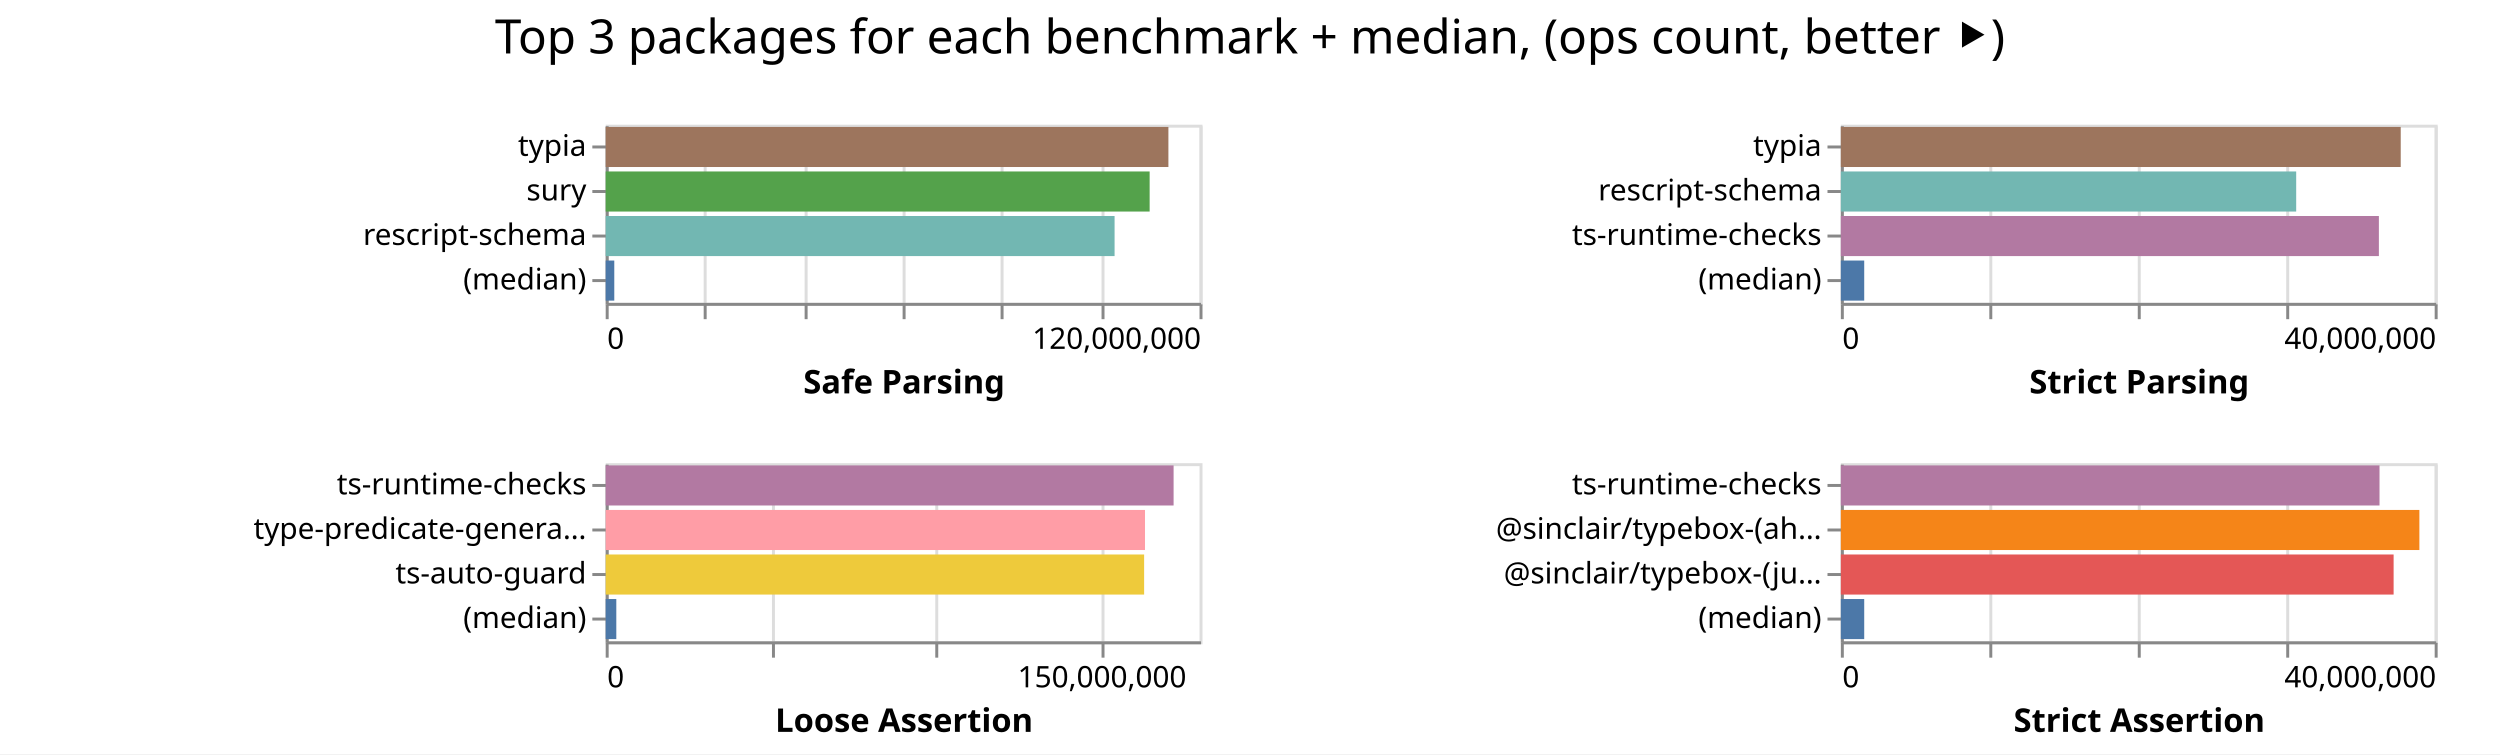
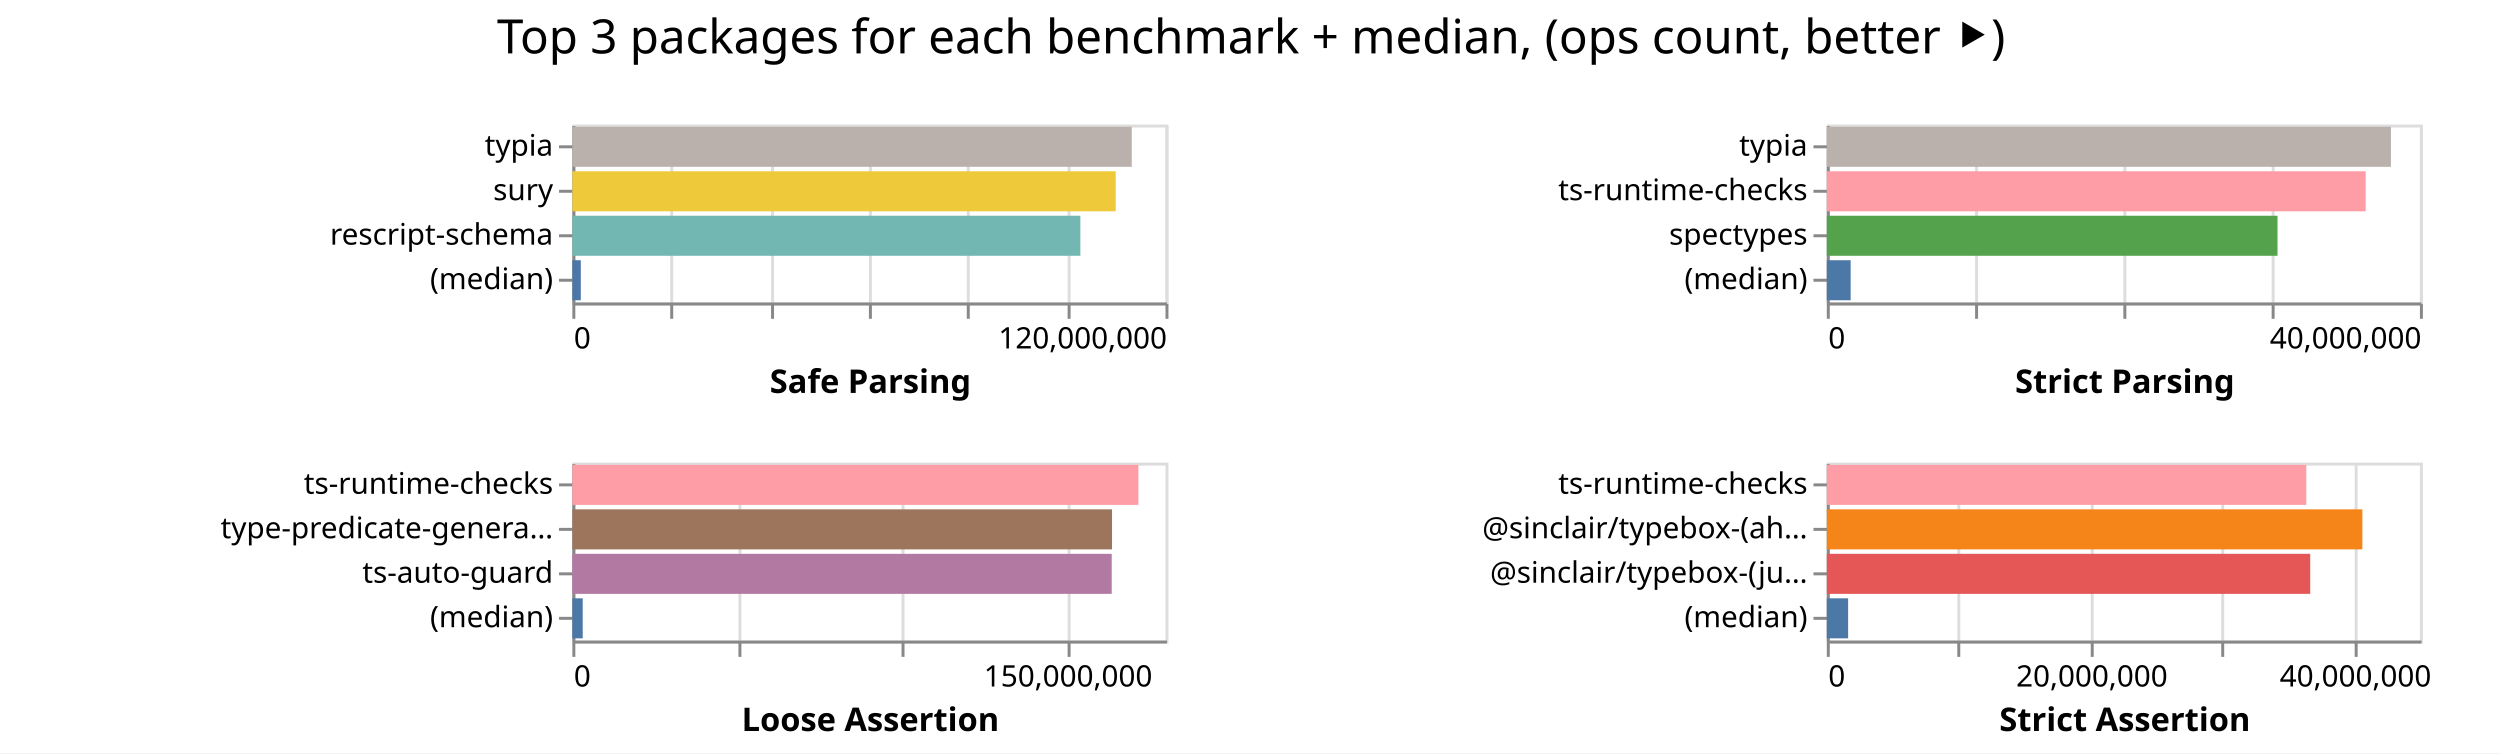
- <svg xmlns="http://www.w3.org/2000/svg" width="842" height="254" class="marks">
-   <path fill="#fff" d="M0 0h842v254H0z" />
+ <svg xmlns="http://www.w3.org/2000/svg" width="843" height="254" class="marks">
+   <path fill="#fff" d="M0 0h843v254H0z" />
  <g fill="none" stroke-miterlimit="10" aria-roledescription="group mark container" class="mark-group role-frame root">
-     <path d="M204 42" aria-hidden="true" class="background" />
+     <path d="M193 42" aria-hidden="true" class="background" />
    <g aria-roledescription="group mark container" class="mark-group role-scope child__Safe_Parsing_group">
-       <path stroke="#ddd" d="M204.5 42.5h200v60h-200Z" aria-hidden="true" class="background" />
+       <path stroke="#ddd" d="M193.5 42.5h200v60h-200Z" aria-hidden="true" class="background" />
      <g aria-hidden="true" class="mark-group role-axis">
-         <path d="M204.5 102.5" aria-hidden="true" class="background" pointer-events="none" />
+         <path d="M193.5 102.5" aria-hidden="true" class="background" pointer-events="none" />
        <g stroke="#ddd" class="mark-rule role-axis-grid" pointer-events="none">
-           <path d="M204.5 102.5v-60M237.5 102.5v-60M271.5 102.5v-60M304.5 102.5v-60M337.5 102.5v-60M371.5 102.5v-60M404.5 102.5v-60" />
+           <path d="M193.5 102.5v-60M226.5 102.5v-60M260.5 102.5v-60M293.5 102.5v-60M326.5 102.5v-60M360.5 102.5v-60M393.5 102.5v-60" />
        </g>
      </g>
      <g aria-label="X-axis titled 'Safe Parsing' for a linear scale with values from 0 to 120,000,000" aria-roledescription="axis" class="mark-group role-axis" pointer-events="none">
-         <path d="M204.5 102.5" aria-hidden="true" class="background" />
+         <path d="M193.5 102.5" aria-hidden="true" class="background" />
        <g stroke="#888" class="mark-rule role-axis-tick">
-           <path d="M204.5 102.5v5M237.5 102.5v5M271.5 102.5v5M304.5 102.5v5M337.5 102.5v5M371.5 102.5v5M404.5 102.5v5" />
+           <path d="M193.5 102.5v5M226.5 102.5v5M260.5 102.5v5M293.5 102.5v5M326.5 102.5v5M360.5 102.5v5M393.5 102.5v5" />
        </g>
        <g fill="#000" class="mark-text role-axis-label" font-family="sans-serif" font-size="10">
-           <text transform="translate(204.5 117.5)">0</text>
-           <text text-anchor="end" transform="translate(404.5 117.5)">120,000,000</text>
+           <text transform="translate(193.5 117.5)">0</text>
+           <text text-anchor="end" transform="translate(393.5 117.5)">120,000,000</text>
        </g>
-         <path stroke="#888" d="M204.5 102.5h200" class="mark-rule role-axis-domain" />
-         <text fill="#000" class="mark-text role-axis-title" font-family="sans-serif" font-size="11" font-weight="bold" text-anchor="middle" transform="translate(304.5 132.5)">Safe Parsing</text>
+         <path stroke="#888" d="M193.5 102.5h200" class="mark-rule role-axis-domain" />
+         <text fill="#000" class="mark-text role-axis-title" font-family="sans-serif" font-size="11" font-weight="bold" text-anchor="middle" transform="translate(293.5 132.5)">Safe Parsing</text>
      </g>
      <g aria-label="Y-axis for a discrete scale with 4 values: typia, sury, rescript-schema, (median)" aria-roledescription="axis" class="mark-group role-axis" pointer-events="none">
-         <path d="M204.5 42.5" aria-hidden="true" class="background" />
+         <path d="M193.5 42.5" aria-hidden="true" class="background" />
        <g stroke="#888" class="mark-rule role-axis-tick">
-           <path d="M204.5 49.5h-5M204.5 64.5h-5M204.5 79.5h-5M204.5 94.5h-5" />
+           <path d="M193.5 49.5h-5M193.5 64.5h-5M193.5 79.5h-5M193.5 94.5h-5" />
        </g>
        <g fill="#000" class="mark-text role-axis-label" font-family="sans-serif" font-size="10" text-anchor="end">
-           <text transform="translate(197.5 52.5)">typia</text>
-           <text transform="translate(197.5 67.5)">sury</text>
-           <text transform="translate(197.5 82.5)">rescript-schema</text>
-           <text transform="translate(197.5 97.5)">(median)</text>
+           <text transform="translate(186.5 52.5)">typia</text>
+           <text transform="translate(186.5 67.5)">sury</text>
+           <text transform="translate(186.5 82.5)">rescript-schema</text>
+           <text transform="translate(186.5 97.5)">(median)</text>
        </g>
-         <path stroke="#888" d="M204.5 42.5v60" class="mark-rule role-axis-domain" />
+         <path stroke="#888" d="M193.5 42.5v60" class="mark-rule role-axis-domain" />
      </g>
      <g aria-roledescription="rect mark container" class="mark-rect role-mark child__Safe_Parsing_marks">
-         <path fill="#9d755d" d="M204 42.75h189.518v13.5H204Z" aria-label="Safe Parsing: 113711069; name: typia" aria-roledescription="bar" />
-         <path fill="#54a24b" d="M204 57.75h183.199v13.5H204Z" aria-label="Safe Parsing: 109919197; name: sury" aria-roledescription="bar" />
-         <path fill="#72b7b2" d="M204 72.75h171.39v13.5H204Z" aria-label="Safe Parsing: 102833830; name: rescript-schema" aria-roledescription="bar" />
-         <path fill="#4c78a8" d="M204 87.75h2.89v13.5H204Z" aria-label="Safe Parsing: 1733548; name: (median)" aria-roledescription="bar" />
+         <path fill="#bab0ac" d="M193 42.75h188.633v13.5H193Z" aria-label="Safe Parsing: 113179791; name: typia" aria-roledescription="bar" />
+         <path fill="#eeca3b" d="M193 57.75h183.218v13.5H193Z" aria-label="Safe Parsing: 109930776; name: sury" aria-roledescription="bar" />
+         <path fill="#72b7b2" d="M193 72.75h171.299v13.5H193Z" aria-label="Safe Parsing: 102779421; name: rescript-schema" aria-roledescription="bar" />
+         <path fill="#4c78a8" d="M193 87.75h2.85v13.5H193Z" aria-label="Safe Parsing: 1710522; name: (median)" aria-roledescription="bar" />
      </g>
    </g>
    <g aria-roledescription="group mark container" class="mark-group role-scope child__Strict_Parsing_group">
-       <path stroke="#ddd" d="M620.5 42.5h200v60h-200Z" aria-hidden="true" class="background" />
+       <path stroke="#ddd" d="M616.5 42.5h200v60h-200Z" aria-hidden="true" class="background" />
      <g aria-hidden="true" class="mark-group role-axis">
-         <path d="M620.5 102.5" aria-hidden="true" class="background" pointer-events="none" />
+         <path d="M616.5 102.5" aria-hidden="true" class="background" pointer-events="none" />
        <g stroke="#ddd" class="mark-rule role-axis-grid" pointer-events="none">
-           <path d="M620.5 102.5v-60M670.5 102.5v-60M720.5 102.5v-60M770.5 102.5v-60M820.5 102.5v-60" />
+           <path d="M616.5 102.5v-60M666.5 102.5v-60M716.5 102.5v-60M766.5 102.5v-60M816.5 102.5v-60" />
        </g>
      </g>
      <g aria-label="X-axis titled 'Strict Parsing' for a linear scale with values from 0 to 40,000,000" aria-roledescription="axis" class="mark-group role-axis" pointer-events="none">
-         <path d="M620.5 102.5" aria-hidden="true" class="background" />
+         <path d="M616.5 102.5" aria-hidden="true" class="background" />
        <g stroke="#888" class="mark-rule role-axis-tick">
-           <path d="M620.5 102.5v5M670.5 102.5v5M720.5 102.5v5M770.5 102.5v5M820.5 102.5v5" />
+           <path d="M616.5 102.5v5M666.5 102.5v5M716.5 102.5v5M766.5 102.5v5M816.5 102.5v5" />
        </g>
        <g fill="#000" class="mark-text role-axis-label" font-family="sans-serif" font-size="10">
-           <text transform="translate(620.5 117.5)">0</text>
-           <text text-anchor="end" transform="translate(820.5 117.5)">40,000,000</text>
+           <text transform="translate(616.5 117.5)">0</text>
+           <text text-anchor="end" transform="translate(816.5 117.5)">40,000,000</text>
        </g>
-         <path stroke="#888" d="M620.5 102.5h200" class="mark-rule role-axis-domain" />
-         <text fill="#000" class="mark-text role-axis-title" font-family="sans-serif" font-size="11" font-weight="bold" text-anchor="middle" transform="translate(720.5 132.5)">Strict Parsing</text>
+         <path stroke="#888" d="M616.5 102.5h200" class="mark-rule role-axis-domain" />
+         <text fill="#000" class="mark-text role-axis-title" font-family="sans-serif" font-size="11" font-weight="bold" text-anchor="middle" transform="translate(716.5 132.5)">Strict Parsing</text>
      </g>
-       <g aria-label="Y-axis for a discrete scale with 4 values: typia, rescript-schema, ts-runtime-checks, (median)" aria-roledescription="axis" class="mark-group role-axis" pointer-events="none">
-         <path d="M620.5 42.5" aria-hidden="true" class="background" />
+       <g aria-label="Y-axis for a discrete scale with 4 values: typia, ts-runtime-checks, spectypes, (median)" aria-roledescription="axis" class="mark-group role-axis" pointer-events="none">
+         <path d="M616.5 42.5" aria-hidden="true" class="background" />
        <g stroke="#888" class="mark-rule role-axis-tick">
-           <path d="M620.5 49.5h-5M620.5 64.5h-5M620.5 79.5h-5M620.5 94.5h-5" />
+           <path d="M616.5 49.5h-5M616.5 64.5h-5M616.5 79.5h-5M616.5 94.5h-5" />
        </g>
        <g fill="#000" class="mark-text role-axis-label" font-family="sans-serif" font-size="10" text-anchor="end">
-           <text transform="translate(613.5 52.5)">typia</text>
-           <text transform="translate(613.5 67.5)">rescript-schema</text>
-           <text transform="translate(613.5 82.5)">ts-runtime-checks</text>
-           <text transform="translate(613.5 97.5)">(median)</text>
+           <text transform="translate(609.5 52.5)">typia</text>
+           <text transform="translate(609.5 67.5)">ts-runtime-checks</text>
+           <text transform="translate(609.5 82.5)">spectypes</text>
+           <text transform="translate(609.5 97.5)">(median)</text>
        </g>
-         <path stroke="#888" d="M620.5 42.5v60" class="mark-rule role-axis-domain" />
+         <path stroke="#888" d="M616.5 42.5v60" class="mark-rule role-axis-domain" />
      </g>
      <g aria-roledescription="rect mark container" class="mark-rect role-mark child__Strict_Parsing_marks">
-         <path fill="#9d755d" d="M620 42.75h188.564v13.5H620Z" aria-label="Strict Parsing: 37712710; name: typia" aria-roledescription="bar" />
-         <path fill="#72b7b2" d="M620 57.75h153.356v13.5H620Z" aria-label="Strict Parsing: 30671274; name: rescript-schema" aria-roledescription="bar" />
-         <path fill="#b279a2" d="M620 72.75h181.208v13.5H620Z" aria-label="Strict Parsing: 36241696; name: ts-runtime-checks" aria-roledescription="bar" />
-         <path fill="#4c78a8" d="M620 87.75h7.867v13.5H620Z" aria-label="Strict Parsing: 1573348; name: (median)" aria-roledescription="bar" />
+         <path fill="#bab0ac" d="M616 42.75h190.217v13.5H616Z" aria-label="Strict Parsing: 38043333; name: typia" aria-roledescription="bar" />
+         <path fill="#ff9da6" d="M616 57.75h181.709v13.5H616Z" aria-label="Strict Parsing: 36341734; name: ts-runtime-checks" aria-roledescription="bar" />
+         <path fill="#54a24b" d="M616 72.75h151.975v13.5H616Z" aria-label="Strict Parsing: 30394920; name: spectypes" aria-roledescription="bar" />
+         <path fill="#4c78a8" d="M616 87.75h8.036v13.5H616Z" aria-label="Strict Parsing: 1607232.5; name: (median)" aria-roledescription="bar" />
      </g>
    </g>
    <g aria-roledescription="group mark container" class="mark-group role-scope child__Loose_Assertion_group">
-       <path stroke="#ddd" d="M204.5 156.5h200v60h-200Z" aria-hidden="true" class="background" />
+       <path stroke="#ddd" d="M193.5 156.5h200v60h-200Z" aria-hidden="true" class="background" />
      <g aria-hidden="true" class="mark-group role-axis">
-         <path d="M204.5 216.5" aria-hidden="true" class="background" pointer-events="none" />
+         <path d="M193.5 216.5" aria-hidden="true" class="background" pointer-events="none" />
        <g stroke="#ddd" class="mark-rule role-axis-grid" pointer-events="none">
-           <path d="M204.5 216.5v-60M260.5 216.5v-60M315.5 216.5v-60M371.5 216.5v-60" />
+           <path d="M193.5 216.5v-60M249.5 216.5v-60M304.5 216.5v-60M360.5 216.5v-60" />
        </g>
      </g>
      <g aria-label="X-axis titled 'Loose Assertion' for a linear scale with values from 0 to 180,000,000" aria-roledescription="axis" class="mark-group role-axis" pointer-events="none">
-         <path d="M204.5 216.5" aria-hidden="true" class="background" />
+         <path d="M193.5 216.5" aria-hidden="true" class="background" />
        <g stroke="#888" class="mark-rule role-axis-tick">
-           <path d="M204.5 216.5v5M260.5 216.5v5M315.5 216.5v5M371.5 216.5v5" />
+           <path d="M193.5 216.5v5M249.5 216.5v5M304.5 216.5v5M360.5 216.5v5" />
        </g>
        <g fill="#000" class="mark-text role-axis-label" font-family="sans-serif" font-size="10">
-           <text transform="translate(204.5 231.5)">0</text>
-           <text text-anchor="middle" transform="translate(371.167 231.5)">150,000,000</text>
+           <text transform="translate(193.5 231.5)">0</text>
+           <text text-anchor="middle" transform="translate(360.167 231.5)">150,000,000</text>
        </g>
-         <path stroke="#888" d="M204.5 216.5h200" class="mark-rule role-axis-domain" />
-         <text fill="#000" class="mark-text role-axis-title" font-family="sans-serif" font-size="11" font-weight="bold" text-anchor="middle" transform="translate(304.5 246.5)">Loose Assertion</text>
+         <path stroke="#888" d="M193.5 216.5h200" class="mark-rule role-axis-domain" />
+         <text fill="#000" class="mark-text role-axis-title" font-family="sans-serif" font-size="11" font-weight="bold" text-anchor="middle" transform="translate(293.5 246.5)">Loose Assertion</text>
      </g>
      <g aria-label="Y-axis for a discrete scale with 4 values: ts-runtime-checks, type-predicate-generator, ts-auto-guard, (median)" aria-roledescription="axis" class="mark-group role-axis" pointer-events="none">
-         <path d="M204.5 156.5" aria-hidden="true" class="background" />
+         <path d="M193.5 156.5" aria-hidden="true" class="background" />
        <g stroke="#888" class="mark-rule role-axis-tick">
-           <path d="M204.5 163.5h-5M204.5 178.5h-5M204.5 193.5h-5M204.5 208.5h-5" />
+           <path d="M193.5 163.5h-5M193.5 178.5h-5M193.5 193.5h-5M193.5 208.5h-5" />
        </g>
        <g fill="#000" class="mark-text role-axis-label" font-family="sans-serif" font-size="10" text-anchor="end">
-           <text transform="translate(197.5 166.5)">ts-runtime-checks</text>
-           <text transform="translate(197.5 181.5)">type-predicate-genera…</text>
-           <text transform="translate(197.5 196.5)">ts-auto-guard</text>
-           <text transform="translate(197.5 211.5)">(median)</text>
+           <text transform="translate(186.5 166.5)">ts-runtime-checks</text>
+           <text transform="translate(186.5 181.5)">type-predicate-genera…</text>
+           <text transform="translate(186.5 196.5)">ts-auto-guard</text>
+           <text transform="translate(186.5 211.5)">(median)</text>
        </g>
-         <path stroke="#888" d="M204.5 156.5v60" class="mark-rule role-axis-domain" />
+         <path stroke="#888" d="M193.5 156.5v60" class="mark-rule role-axis-domain" />
      </g>
      <g aria-roledescription="rect mark container" class="mark-rect role-mark child__Loose_Assertion_marks">
-         <path fill="#b279a2" d="M204 156.75h191.266v13.5H204Z" aria-label="Loose Assertion: 172139763; name: ts-runtime-checks" aria-roledescription="bar" />
-         <path fill="#ff9da6" d="M204 171.75h181.635v13.5H204Z" aria-label="Loose Assertion: 163471441; name: type-predicate-generator" aria-roledescription="bar" />
-         <path fill="#eeca3b" d="M204 186.75h181.343v13.5H204Z" aria-label="Loose Assertion: 163208943; name: ts-auto-guard" aria-roledescription="bar" />
-         <path fill="#4c78a8" d="M204 201.75h3.573v13.5H204Z" aria-label="Loose Assertion: 3215928; name: (median)" aria-roledescription="bar" />
+         <path fill="#ff9da6" d="M193 156.75h190.876v13.5H193Z" aria-label="Loose Assertion: 171788316; name: ts-runtime-checks" aria-roledescription="bar" />
+         <path fill="#9d755d" d="M193 171.75h181.97v13.5H193Z" aria-label="Loose Assertion: 163773785; name: type-predicate-generator" aria-roledescription="bar" />
+         <path fill="#b279a2" d="M193 186.75h181.872v13.5H193Z" aria-label="Loose Assertion: 163684697; name: ts-auto-guard" aria-roledescription="bar" />
+         <path fill="#4c78a8" d="M193 201.75h3.493v13.5H193Z" aria-label="Loose Assertion: 3143330; name: (median)" aria-roledescription="bar" />
      </g>
    </g>
    <g aria-roledescription="group mark container" class="mark-group role-scope child__Strict_Assertion_group">
-       <path stroke="#ddd" d="M620.5 156.5h200v60h-200Z" aria-hidden="true" class="background" />
+       <path stroke="#ddd" d="M616.5 156.5h200v60h-200Z" aria-hidden="true" class="background" />
      <g aria-hidden="true" class="mark-group role-axis">
-         <path d="M620.5 216.5" aria-hidden="true" class="background" pointer-events="none" />
+         <path d="M616.5 216.5" aria-hidden="true" class="background" pointer-events="none" />
        <g stroke="#ddd" class="mark-rule role-axis-grid" pointer-events="none">
-           <path d="M620.5 216.5v-60M670.5 216.5v-60M720.5 216.5v-60M770.5 216.5v-60M820.5 216.5v-60" />
+           <path d="M616.5 216.5v-60M660.5 216.5v-60M705.5 216.5v-60M749.5 216.5v-60M794.5 216.5v-60" />
        </g>
      </g>
-       <g aria-label="X-axis titled 'Strict Assertion' for a linear scale with values from 0 to 40,000,000" aria-roledescription="axis" class="mark-group role-axis" pointer-events="none">
-         <path d="M620.5 216.5" aria-hidden="true" class="background" />
+       <g aria-label="X-axis titled 'Strict Assertion' for a linear scale with values from 0 to 45,000,000" aria-roledescription="axis" class="mark-group role-axis" pointer-events="none">
+         <path d="M616.5 216.5" aria-hidden="true" class="background" />
        <g stroke="#888" class="mark-rule role-axis-tick">
-           <path d="M620.5 216.5v5M670.5 216.5v5M720.5 216.5v5M770.5 216.5v5M820.5 216.5v5" />
+           <path d="M616.5 216.5v5M660.5 216.5v5M705.5 216.5v5M749.5 216.5v5M794.5 216.5v5" />
        </g>
        <g fill="#000" class="mark-text role-axis-label" font-family="sans-serif" font-size="10">
-           <text transform="translate(620.5 231.5)">0</text>
-           <text text-anchor="end" transform="translate(820.5 231.5)">40,000,000</text>
+           <text transform="translate(616.5 231.5)">0</text>
+           <text text-anchor="middle" transform="translate(705.389 231.5)">20,000,000</text>
+           <text text-anchor="middle" transform="translate(794.278 231.5)">40,000,000</text>
        </g>
-         <path stroke="#888" d="M620.5 216.5h200" class="mark-rule role-axis-domain" />
-         <text fill="#000" class="mark-text role-axis-title" font-family="sans-serif" font-size="11" font-weight="bold" text-anchor="middle" transform="translate(720.5 246.5)">Strict Assertion</text>
+         <path stroke="#888" d="M616.5 216.5h200" class="mark-rule role-axis-domain" />
+         <text fill="#000" class="mark-text role-axis-title" font-family="sans-serif" font-size="11" font-weight="bold" text-anchor="middle" transform="translate(716.5 246.5)">Strict Assertion</text>
      </g>
      <g aria-label="Y-axis for a discrete scale with 4 values: ts-runtime-checks, @sinclair/typebox-(ahead-of-time), @sinclair/typebox-(just-in-time), (median)" aria-roledescription="axis" class="mark-group role-axis" pointer-events="none">
-         <path d="M620.5 156.5" aria-hidden="true" class="background" />
+         <path d="M616.5 156.5" aria-hidden="true" class="background" />
        <g stroke="#888" class="mark-rule role-axis-tick">
-           <path d="M620.5 163.5h-5M620.5 178.5h-5M620.5 193.5h-5M620.5 208.5h-5" />
+           <path d="M616.5 163.5h-5M616.5 178.5h-5M616.5 193.5h-5M616.5 208.5h-5" />
        </g>
        <g fill="#000" class="mark-text role-axis-label" font-family="sans-serif" font-size="10" text-anchor="end">
-           <text transform="translate(613.5 166.5)">ts-runtime-checks</text>
-           <text transform="translate(613.5 181.5)">@sinclair/typebox-(ah…</text>
-           <text transform="translate(613.5 196.5)">@sinclair/typebox-(ju…</text>
-           <text transform="translate(613.5 211.5)">(median)</text>
+           <text transform="translate(609.5 166.5)">ts-runtime-checks</text>
+           <text transform="translate(609.5 181.5)">@sinclair/typebox-(ah…</text>
+           <text transform="translate(609.5 196.5)">@sinclair/typebox-(ju…</text>
+           <text transform="translate(609.5 211.5)">(median)</text>
        </g>
-         <path stroke="#888" d="M620.5 156.5v60" class="mark-rule role-axis-domain" />
+         <path stroke="#888" d="M616.5 156.5v60" class="mark-rule role-axis-domain" />
      </g>
      <g aria-roledescription="rect mark container" class="mark-rect role-mark child__Strict_Assertion_marks">
-         <path fill="#b279a2" d="M620 156.75h181.42v13.5H620Z" aria-label="Strict Assertion: 36284180; name: ts-runtime-checks" aria-roledescription="bar" />
-         <path fill="#f58518" d="M620 171.75h194.848v13.5H620Z" aria-label="Strict Assertion: 38969519; name: @sinclair/typebox-(ahead-of-time)" aria-roledescription="bar" />
-         <path fill="#e45756" d="M620 186.75h186.169v13.5H620Z" aria-label="Strict Assertion: 37233776; name: @sinclair/typebox-(just-in-time)" aria-roledescription="bar" />
-         <path fill="#4c78a8" d="M620 201.75h7.867v13.5H620Z" aria-label="Strict Assertion: 1573380; name: (median)" aria-roledescription="bar" />
+         <path fill="#ff9da6" d="M616 156.75h161.677v13.5H616Z" aria-label="Strict Assertion: 36377338; name: ts-runtime-checks" aria-roledescription="bar" />
+         <path fill="#f58518" d="M616 171.75h180.586v13.5H616Z" aria-label="Strict Assertion: 40631838; name: @sinclair/typebox-(ahead-of-time)" aria-roledescription="bar" />
+         <path fill="#e45756" d="M616 186.75h163.006v13.5H616Z" aria-label="Strict Assertion: 36676461; name: @sinclair/typebox-(just-in-time)" aria-roledescription="bar" />
+         <path fill="#4c78a8" d="M616 201.75h7.191v13.5H616Z" aria-label="Strict Assertion: 1618065.5; name: (median)" aria-roledescription="bar" />
      </g>
    </g>
    <g class="mark-group role-title">
-       <path d="M421 5" aria-hidden="true" class="background" pointer-events="none" />
-       <text fill="#000" aria-label="Title text 'Top 3 packages for each benchmark + median, (ops count, better ⯈)'" aria-roledescription="title" class="mark-text role-title-text" font-family="sans-serif" font-size="16" pointer-events="none" text-anchor="middle" transform="translate(421 18)">Top 3 packages for each benchmark + median, (ops count, better ⯈)</text>
+       <path d="M421.889 5" aria-hidden="true" class="background" pointer-events="none" />
+       <text fill="#000" aria-label="Title text 'Top 3 packages for each benchmark + median, (ops count, better ⯈)'" aria-roledescription="title" class="mark-text role-title-text" font-family="sans-serif" font-size="16" pointer-events="none" text-anchor="middle" transform="translate(421.889 18)">Top 3 packages for each benchmark + median, (ops count, better ⯈)</text>
    </g>
  </g>
</svg>
